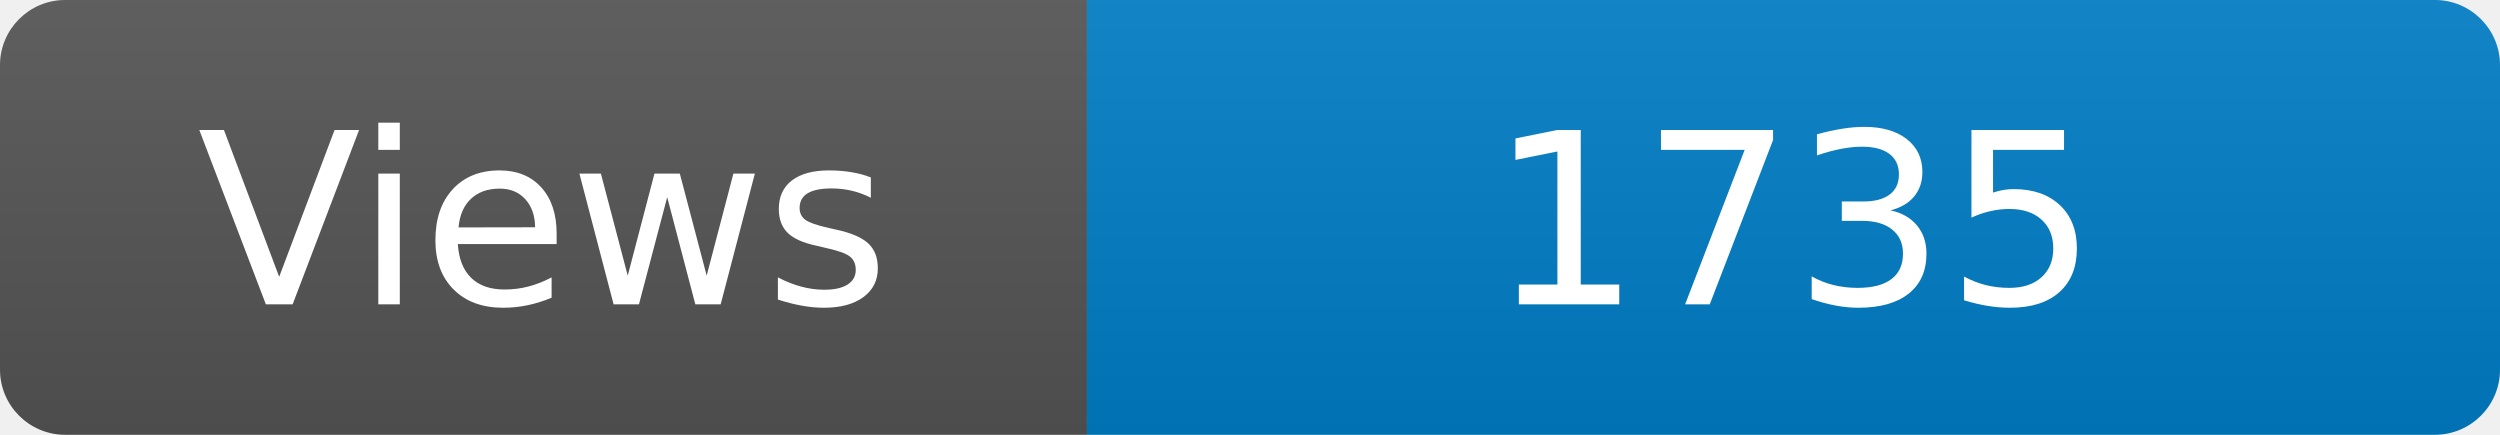
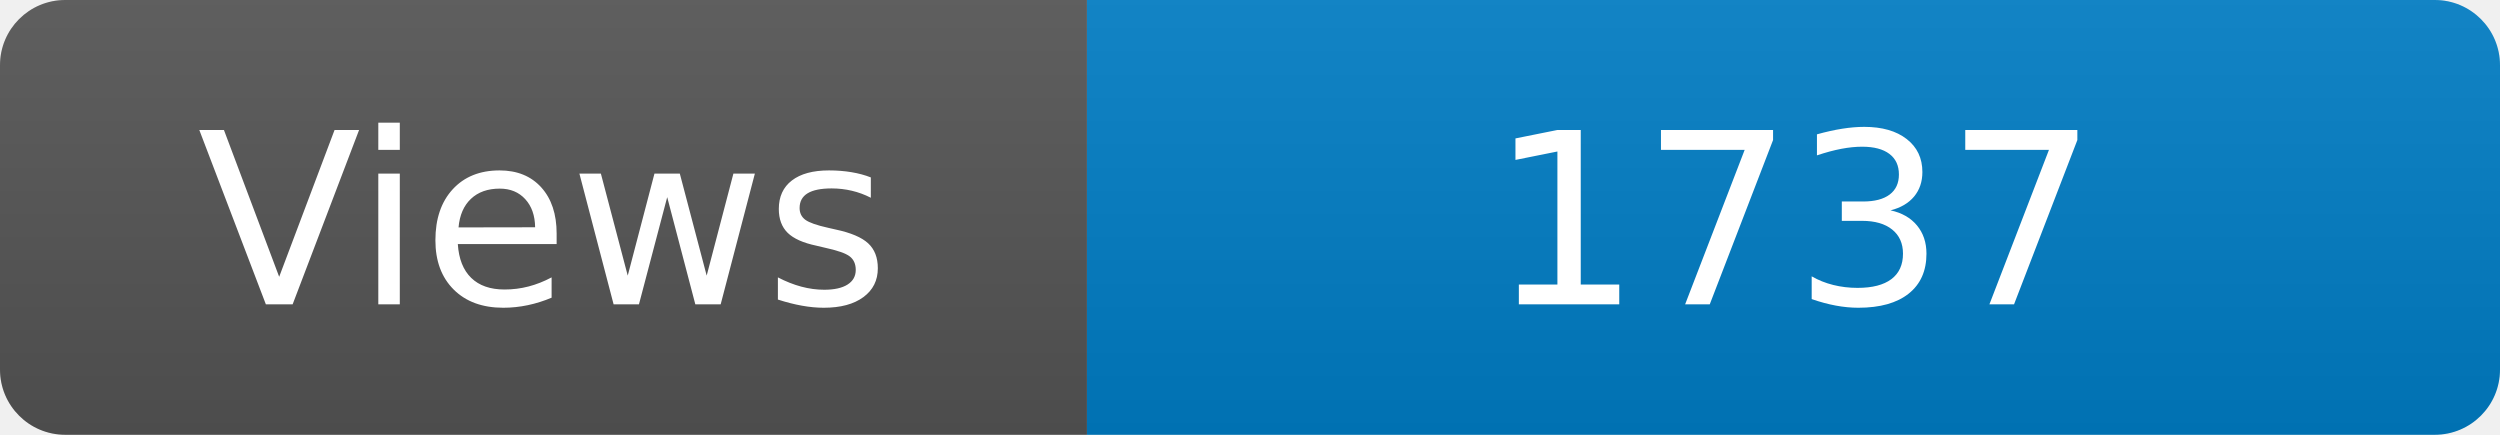
<svg xmlns="http://www.w3.org/2000/svg" width="115" height="20" role="img" aria-label="Maintained?: yes">
  <linearGradient id="s" x2="0" y2="100%">
    <stop offset="0" stop-color="#bbb" stop-opacity=".1" />
    <stop offset="1" stop-opacity=".1" />
  </linearGradient>
  <clipPath id="r">
    <rect width="115" height="20" rx="3" fill="#fff" />
  </clipPath>
  <g clip-path="url(#r)">
    <rect width="50" height="20" fill="#555" />
    <rect x="50" width="160" height="20" fill="#007ec6" />
    <rect width="115" height="20" fill="url(#s)" />
  </g>
  <g fill="#fff" text-anchor="middle" font-family="Verdana,Geneva,DejaVu Sans,sans-serif" font-size="110">
    <text x="250" y="140" transform="scale(.1)" fill="#fff">Views</text>
-     <text x="825" y="140" transform="scale(.1)" fill="#fff">1735</text>
+     <text x="825" y="140" transform="scale(.1)" fill="#fff">1737</text>
  </g>
</svg>
